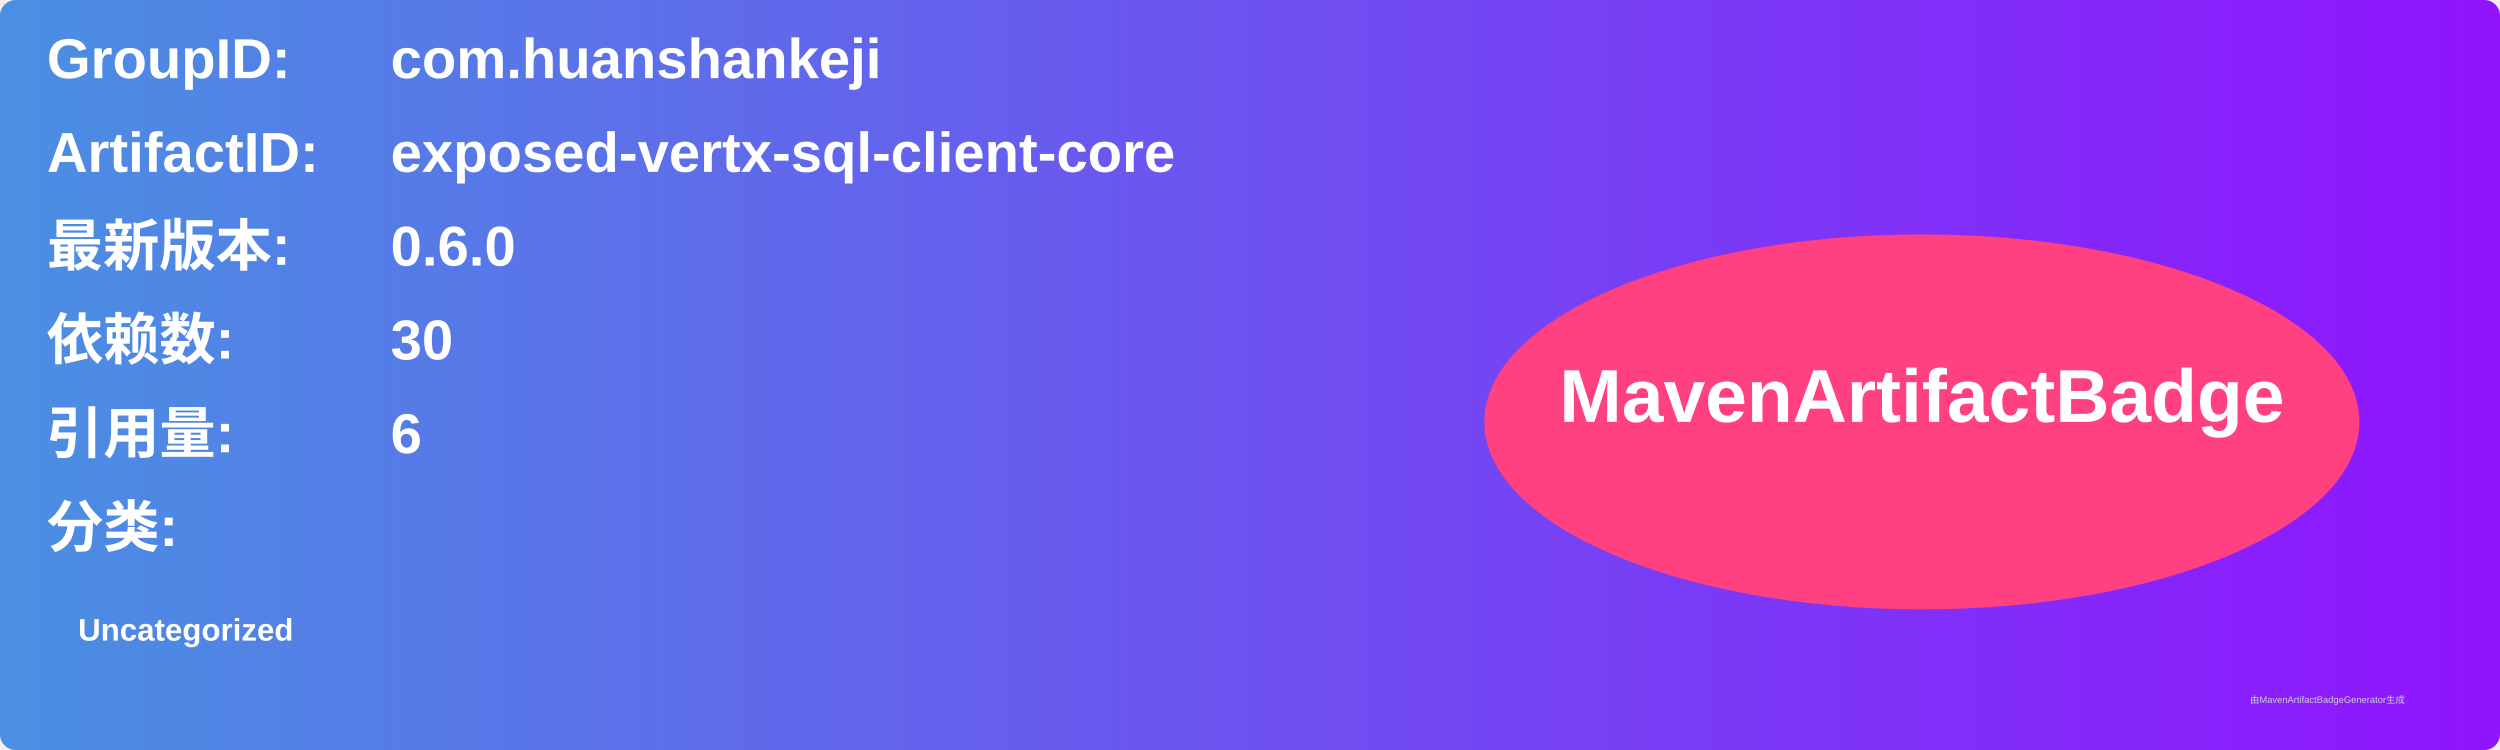
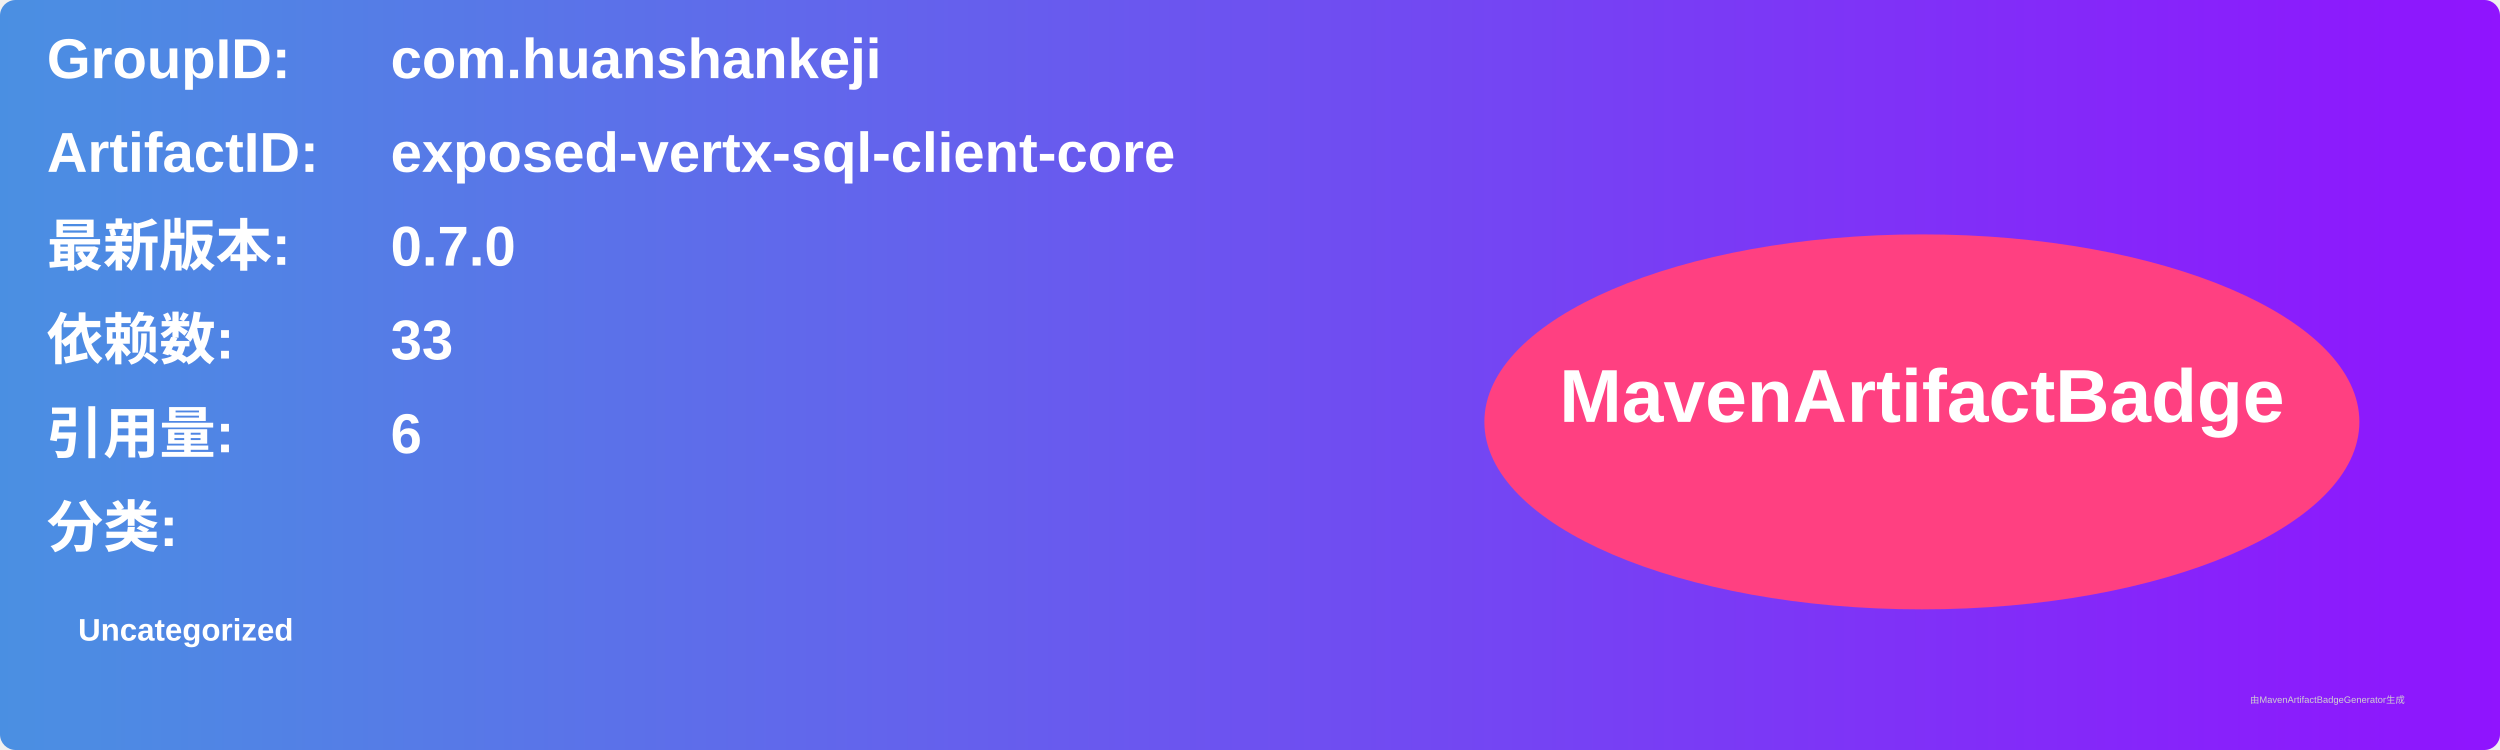
<svg xmlns="http://www.w3.org/2000/svg" width="800" height="240" viewBox="0 0 800 240">
  <linearGradient id="grad" x1="0%" y1="0%" x2="100%" y2="0%">
    <stop offset="0%" stop-color="#4a90e2" />
    <stop offset="100%" stop-color="#9013fe" />
  </linearGradient>
  <rect width="100%" height="100%" rx="5" ry="5" fill="url(#grad)" />
  <g transform="translate(15, 15)">
    <text x="0" y="10" font-family="Arial" font-size="18" fill="white" font-weight="bold" width="260">GroupID:</text>
    <text x="110" y="10" font-family="Arial" font-size="18" fill="white" font-weight="bold" width="460">com.huanshankeji</text>
    <text x="0" y="40" font-family="Arial" font-size="18" fill="white" font-weight="bold" width="260">ArtifactID:</text>
    <text x="110" y="40" font-family="Arial" font-size="18" fill="white" font-weight="bold" width="460">exposed-vertx-sql-client-core</text>
    <text x="0" y="70" font-family="Arial" font-size="18" fill="white" font-weight="bold">最新版本:</text>
    <text x="110" y="70" font-family="Arial" font-size="18" fill="white" font-weight="bold">
-       <tspan font-weight="bold">0.6.0</tspan>
+       <tspan font-weight="bold">0.7.0</tspan>
    </text>
    <text x="0" y="100" font-family="Arial" font-size="18" fill="white" font-weight="bold">依赖数: </text>
    <text x="110" y="100" font-family="Arial" font-size="18" fill="white">
-       <tspan font-weight="bold">30</tspan>
+       <tspan font-weight="bold">33</tspan>
    </text>
    <text x="0" y="130" font-family="Arial" font-size="18" fill="white" font-weight="bold">引用量: </text>
    <text x="110" y="130" font-family="Arial" font-size="18" fill="white">
      <tspan font-weight="bold">6</tspan>
    </text>
    <text x="0" y="160" font-family="Arial" font-size="18" fill="white" font-weight="bold">分类:</text>
    <text x="10" y="190" font-family="Arial" font-size="10" fill="white">
      <tspan font-weight="bold">Uncategorized</tspan>
    </text>
    <ellipse cx="600" cy="120" rx="140" ry="60" fill="#ff4081" />
    <text x="600" y="120" text-anchor="middle" font-family="Arial" font-size="24" fill="white" font-weight="bold">MavenArtifactBadge</text>
  </g>
  <text x="720" y="225" font-family="Arial" font-size="3" fill="#d0d0d0">由MavenArtifactBadgeGenerator生成</text>
</svg>
